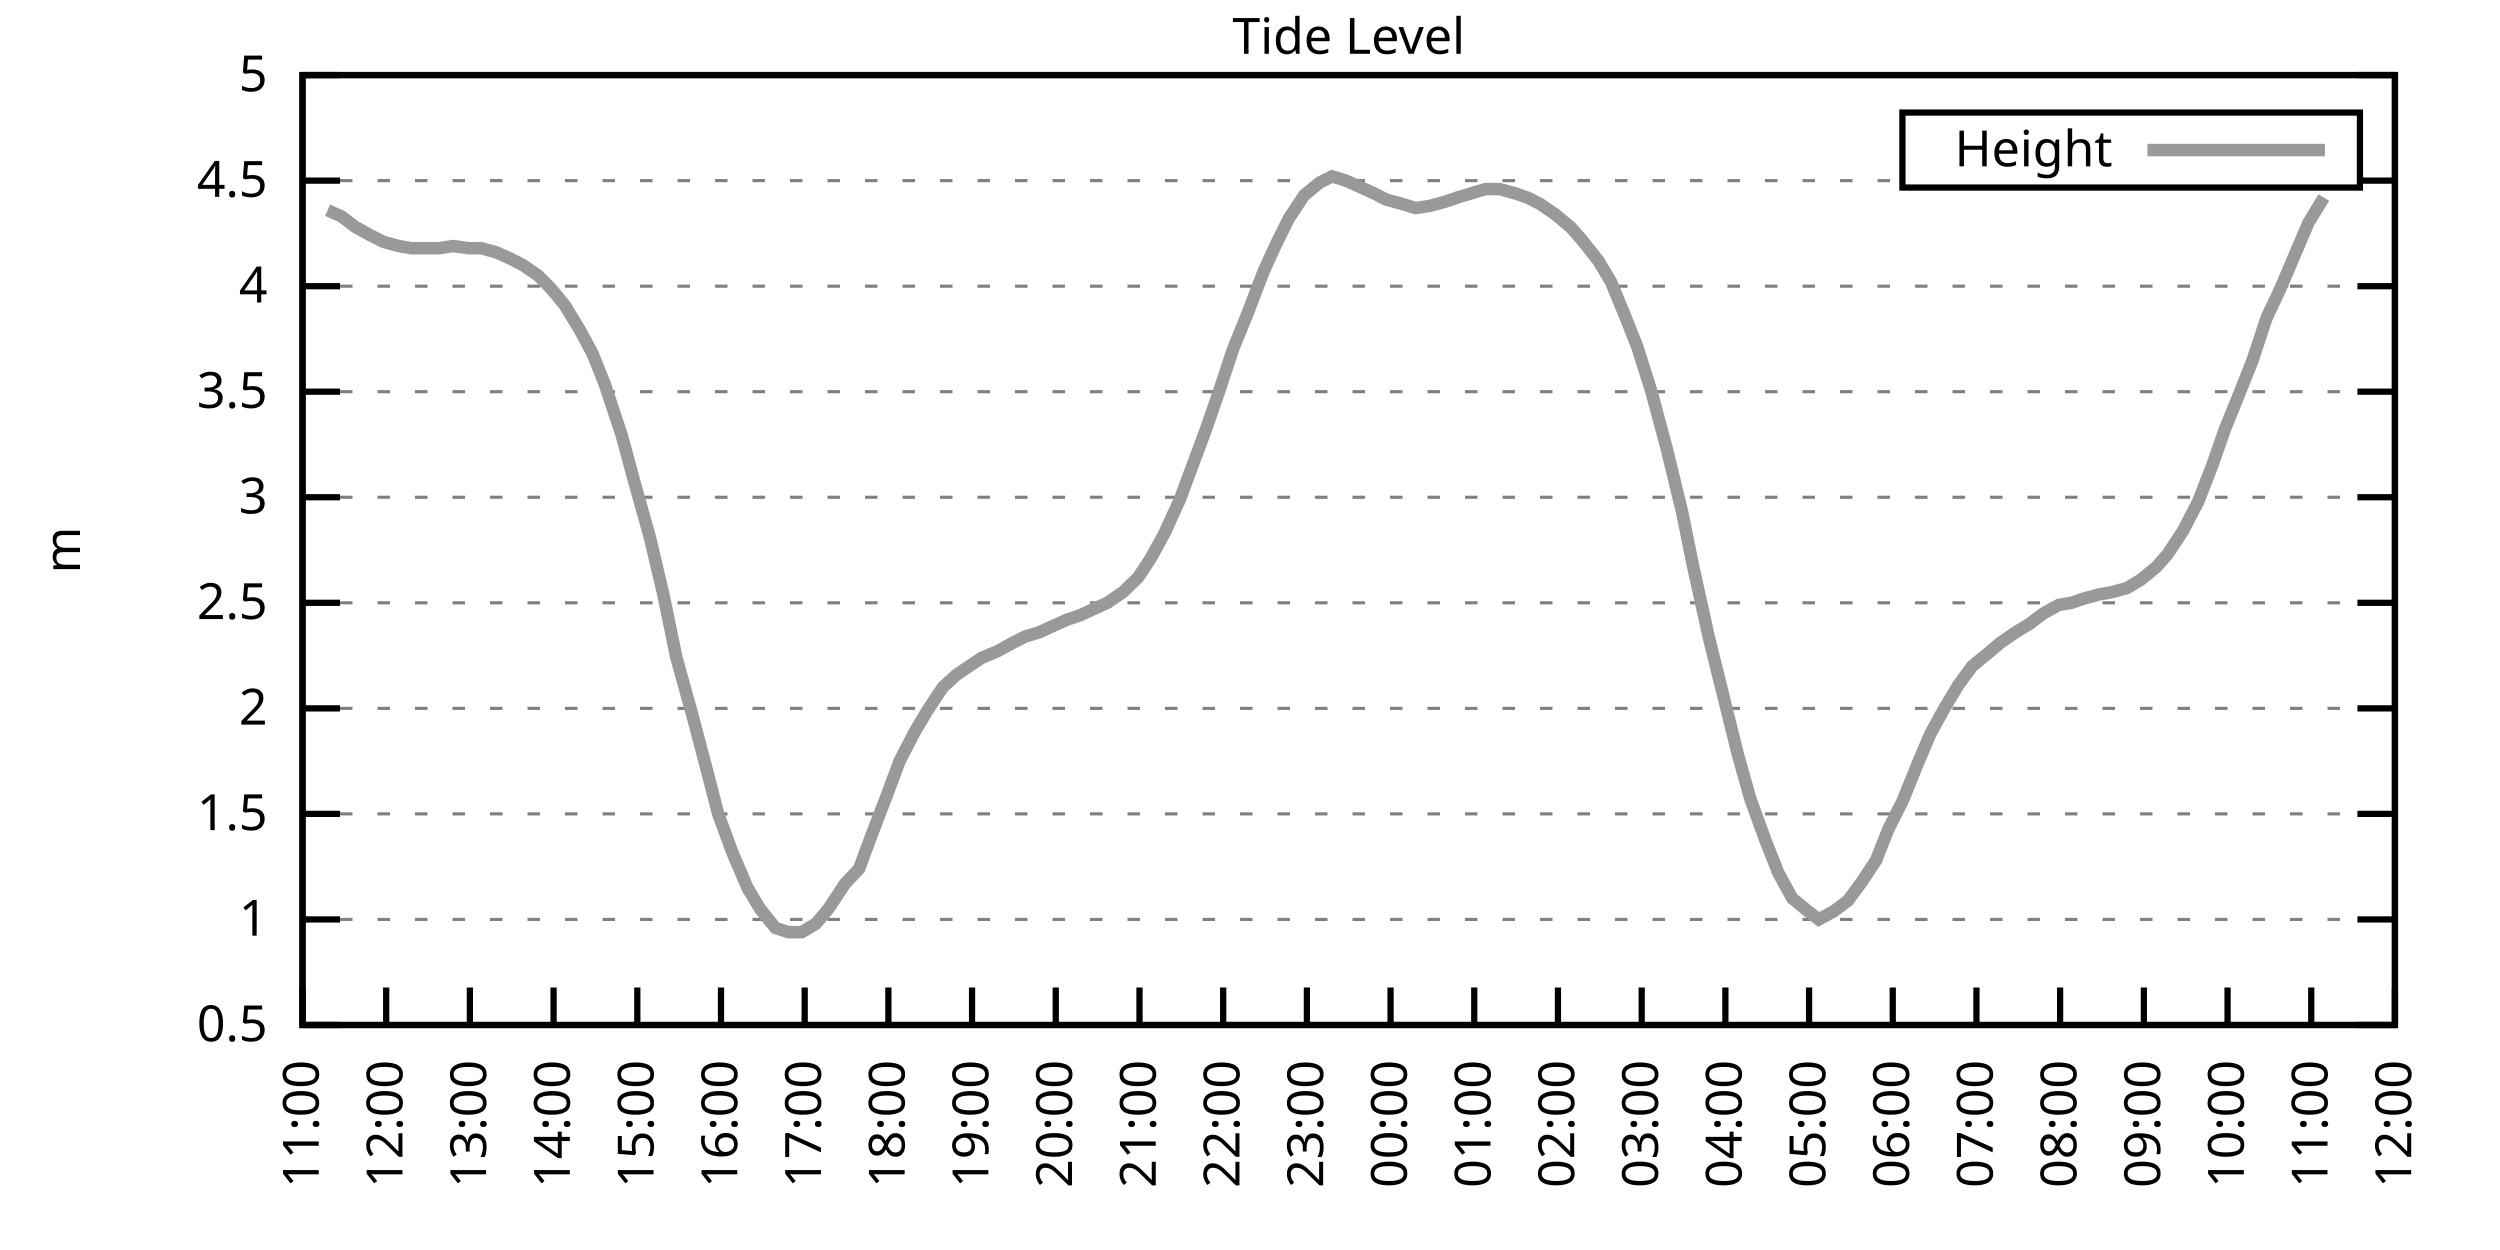
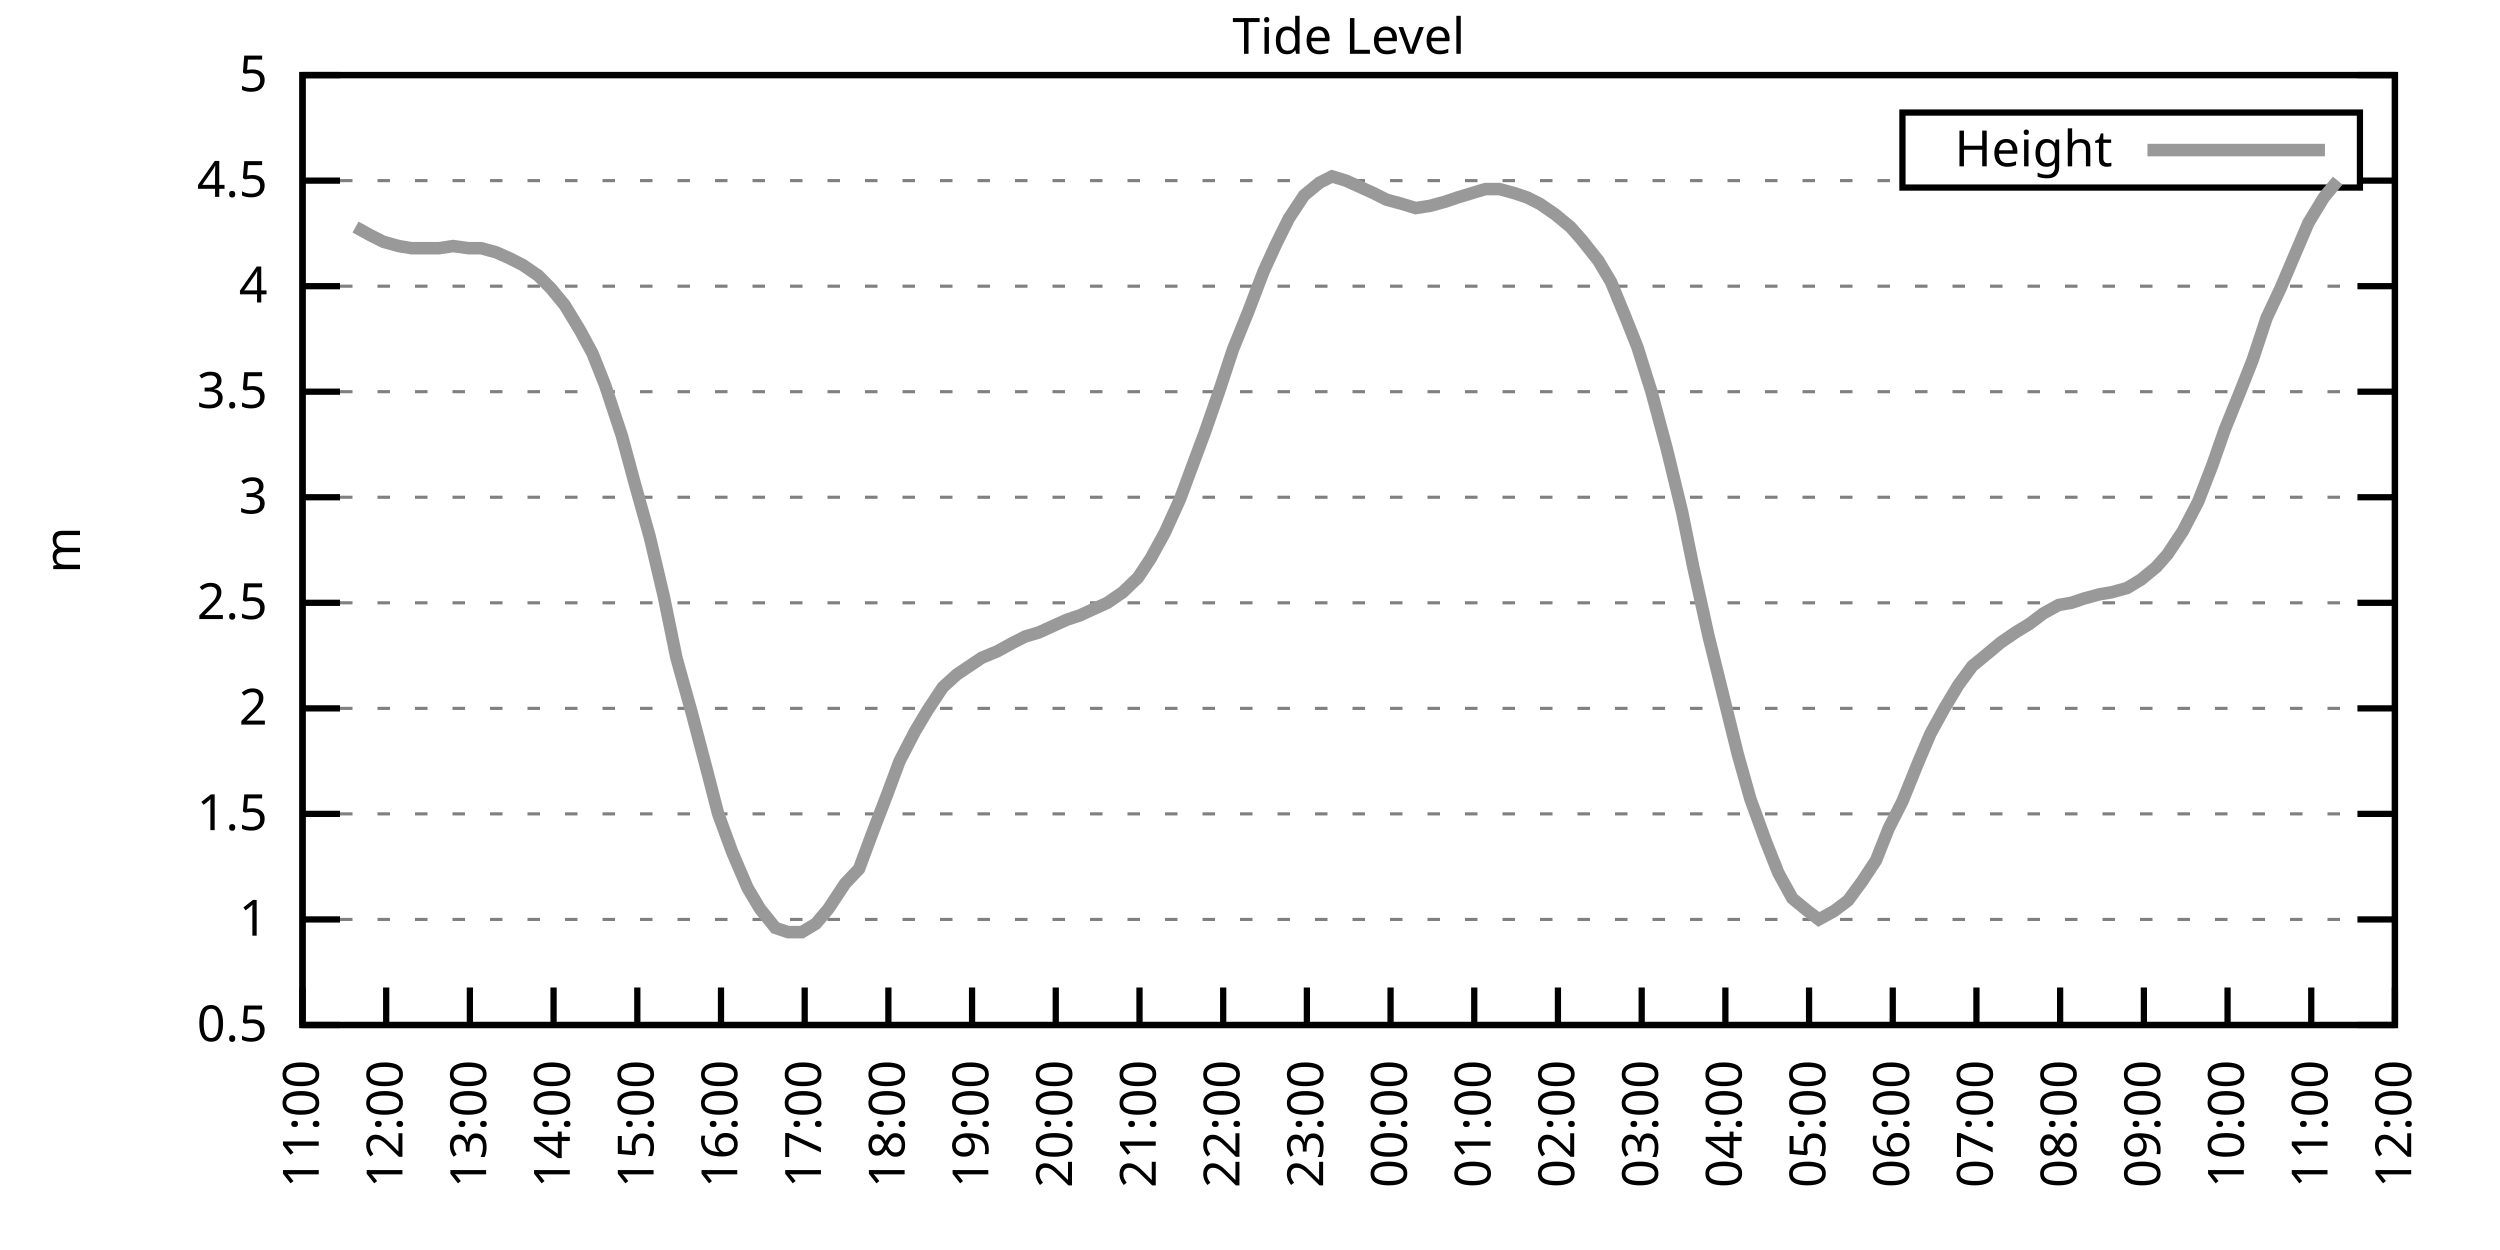
<svg xmlns="http://www.w3.org/2000/svg" xmlns:xlink="http://www.w3.org/1999/xlink" width="400" height="200" viewBox="0 0 400 200">
  <g id="gnuplot_canvas">
    <rect x="0" y="0" width="400" height="200" fill="none" />
    <defs>
      <circle id="gpDot" r="0.5" stroke-width="0.5" stroke="currentColor" />
      <path id="gpPt0" stroke-width="0.333" stroke="currentColor" d="M-1,0 h2 M0,-1 v2" />
      <path id="gpPt1" stroke-width="0.333" stroke="currentColor" d="M-1,-1 L1,1 M1,-1 L-1,1" />
      <path id="gpPt2" stroke-width="0.333" stroke="currentColor" d="M-1,0 L1,0 M0,-1 L0,1 M-1,-1 L1,1 M-1,1 L1,-1" />
      <rect id="gpPt3" stroke-width="0.333" stroke="currentColor" x="-1" y="-1" width="2" height="2" />
      <rect id="gpPt4" stroke-width="0.333" stroke="currentColor" fill="currentColor" x="-1" y="-1" width="2" height="2" />
      <circle id="gpPt5" stroke-width="0.333" stroke="currentColor" cx="0" cy="0" r="1" />
      <use xlink:href="#gpPt5" id="gpPt6" fill="currentColor" stroke="none" />
      <path id="gpPt7" stroke-width="0.333" stroke="currentColor" d="M0,-1.33 L-1.33,0.67 L1.33,0.67 z" />
      <use xlink:href="#gpPt7" id="gpPt8" fill="currentColor" stroke="none" />
      <use xlink:href="#gpPt7" id="gpPt9" stroke="currentColor" transform="rotate(180)" />
      <use xlink:href="#gpPt9" id="gpPt10" fill="currentColor" stroke="none" />
      <use xlink:href="#gpPt3" id="gpPt11" stroke="currentColor" transform="rotate(45)" />
      <use xlink:href="#gpPt11" id="gpPt12" fill="currentColor" stroke="none" />
      <path id="gpPt13" stroke-width="0.333" stroke="currentColor" d="M0,1.330 L1.265,0.411 L0.782,-1.067 L-0.782,-1.076 L-1.265,0.411 z" />
      <use xlink:href="#gpPt13" id="gpPt14" fill="currentColor" stroke="none" />
      <filter id="textbox" filterUnits="objectBoundingBox" x="0" y="0" height="1" width="1">
        <feFlood flood-color="white" flood-opacity="1" result="bgnd" />
        <feComposite in="SourceGraphic" in2="bgnd" operator="atop" />
      </filter>
      <filter id="greybox" filterUnits="objectBoundingBox" x="0" y="0" height="1" width="1">
        <feFlood flood-color="lightgrey" flood-opacity="1" result="grey" />
        <feComposite in="SourceGraphic" in2="grey" operator="atop" />
      </filter>
    </defs>
    <g fill="none" color="white" stroke="currentColor" stroke-width="1.00" stroke-linecap="butt" stroke-linejoin="miter">
</g>
    <g fill="none" color="black" stroke="currentColor" stroke-width="1.00" stroke-linecap="butt" stroke-linejoin="miter">
      <g stroke="none" shape-rendering="crispEdges">
        <polygon fill="rgb(255, 255, 255)" points="48.40,164.00 383.18,164.00 383.18,12.02 48.40,12.02 " />
      </g>
    </g>
    <g fill="none" color="black" stroke="currentColor" stroke-width="1.00" stroke-linecap="butt" stroke-linejoin="miter">
</g>
    <g fill="none" color="black" stroke="black" stroke-width="0.50" stroke-linecap="butt" stroke-linejoin="miter">
</g>
    <g fill="none" color="gray" stroke="currentColor" stroke-width="0.50" stroke-linecap="butt" stroke-linejoin="miter">
      <path stroke="gray" stroke-dasharray="2,4" class="gridline" d="M48.40,164.00 L383.19,164.00  " />
    </g>
    <g fill="none" color="gray" stroke="gray" stroke-width="1.00" stroke-linecap="butt" stroke-linejoin="miter">
</g>
    <g fill="none" color="black" stroke="currentColor" stroke-width="1.00" stroke-linecap="butt" stroke-linejoin="miter">
      <path stroke="black" d="M48.40,164.00 L54.40,164.00 M383.19,164.00 L377.19,164.00  " />
      <g transform="translate(42.80,166.60)" stroke="none" fill="black" font-family="Sans" font-size="8.00" text-anchor="end">
        <text>
          <tspan font-family="Sans"> 0.5</tspan>
        </text>
      </g>
    </g>
    <g fill="none" color="black" stroke="currentColor" stroke-width="1.00" stroke-linecap="butt" stroke-linejoin="miter">
</g>
    <g fill="none" color="black" stroke="black" stroke-width="0.50" stroke-linecap="butt" stroke-linejoin="miter">
</g>
    <g fill="none" color="gray" stroke="currentColor" stroke-width="0.50" stroke-linecap="butt" stroke-linejoin="miter">
      <path stroke="gray" stroke-dasharray="2,4" class="gridline" d="M48.40,147.11 L383.19,147.11  " />
    </g>
    <g fill="none" color="gray" stroke="gray" stroke-width="1.00" stroke-linecap="butt" stroke-linejoin="miter">
</g>
    <g fill="none" color="black" stroke="currentColor" stroke-width="1.00" stroke-linecap="butt" stroke-linejoin="miter">
      <path stroke="black" d="M48.40,147.11 L54.40,147.11 M383.19,147.11 L377.19,147.11  " />
      <g transform="translate(42.80,149.71)" stroke="none" fill="black" font-family="Sans" font-size="8.00" text-anchor="end">
        <text>
          <tspan font-family="Sans"> 1</tspan>
        </text>
      </g>
    </g>
    <g fill="none" color="black" stroke="currentColor" stroke-width="1.00" stroke-linecap="butt" stroke-linejoin="miter">
</g>
    <g fill="none" color="black" stroke="black" stroke-width="0.50" stroke-linecap="butt" stroke-linejoin="miter">
</g>
    <g fill="none" color="gray" stroke="currentColor" stroke-width="0.50" stroke-linecap="butt" stroke-linejoin="miter">
      <path stroke="gray" stroke-dasharray="2,4" class="gridline" d="M48.40,130.22 L383.19,130.22  " />
    </g>
    <g fill="none" color="gray" stroke="gray" stroke-width="1.00" stroke-linecap="butt" stroke-linejoin="miter">
</g>
    <g fill="none" color="black" stroke="currentColor" stroke-width="1.00" stroke-linecap="butt" stroke-linejoin="miter">
      <path stroke="black" d="M48.40,130.22 L54.40,130.22 M383.19,130.22 L377.19,130.22  " />
      <g transform="translate(42.80,132.82)" stroke="none" fill="black" font-family="Sans" font-size="8.00" text-anchor="end">
        <text>
          <tspan font-family="Sans"> 1.5</tspan>
        </text>
      </g>
    </g>
    <g fill="none" color="black" stroke="currentColor" stroke-width="1.00" stroke-linecap="butt" stroke-linejoin="miter">
</g>
    <g fill="none" color="black" stroke="black" stroke-width="0.50" stroke-linecap="butt" stroke-linejoin="miter">
</g>
    <g fill="none" color="gray" stroke="currentColor" stroke-width="0.50" stroke-linecap="butt" stroke-linejoin="miter">
      <path stroke="gray" stroke-dasharray="2,4" class="gridline" d="M48.40,113.34 L383.19,113.34  " />
    </g>
    <g fill="none" color="gray" stroke="gray" stroke-width="1.00" stroke-linecap="butt" stroke-linejoin="miter">
</g>
    <g fill="none" color="black" stroke="currentColor" stroke-width="1.00" stroke-linecap="butt" stroke-linejoin="miter">
      <path stroke="black" d="M48.40,113.34 L54.40,113.34 M383.19,113.34 L377.19,113.34  " />
      <g transform="translate(42.80,115.94)" stroke="none" fill="black" font-family="Sans" font-size="8.00" text-anchor="end">
        <text>
          <tspan font-family="Sans"> 2</tspan>
        </text>
      </g>
    </g>
    <g fill="none" color="black" stroke="currentColor" stroke-width="1.00" stroke-linecap="butt" stroke-linejoin="miter">
</g>
    <g fill="none" color="black" stroke="black" stroke-width="0.50" stroke-linecap="butt" stroke-linejoin="miter">
</g>
    <g fill="none" color="gray" stroke="currentColor" stroke-width="0.50" stroke-linecap="butt" stroke-linejoin="miter">
      <path stroke="gray" stroke-dasharray="2,4" class="gridline" d="M48.40,96.45 L383.19,96.45  " />
    </g>
    <g fill="none" color="gray" stroke="gray" stroke-width="1.00" stroke-linecap="butt" stroke-linejoin="miter">
</g>
    <g fill="none" color="black" stroke="currentColor" stroke-width="1.00" stroke-linecap="butt" stroke-linejoin="miter">
      <path stroke="black" d="M48.40,96.45 L54.40,96.45 M383.19,96.45 L377.19,96.45  " />
      <g transform="translate(42.80,99.05)" stroke="none" fill="black" font-family="Sans" font-size="8.00" text-anchor="end">
        <text>
          <tspan font-family="Sans"> 2.5</tspan>
        </text>
      </g>
    </g>
    <g fill="none" color="black" stroke="currentColor" stroke-width="1.00" stroke-linecap="butt" stroke-linejoin="miter">
</g>
    <g fill="none" color="black" stroke="black" stroke-width="0.50" stroke-linecap="butt" stroke-linejoin="miter">
</g>
    <g fill="none" color="gray" stroke="currentColor" stroke-width="0.50" stroke-linecap="butt" stroke-linejoin="miter">
      <path stroke="gray" stroke-dasharray="2,4" class="gridline" d="M48.40,79.56 L383.19,79.56  " />
    </g>
    <g fill="none" color="gray" stroke="gray" stroke-width="1.00" stroke-linecap="butt" stroke-linejoin="miter">
</g>
    <g fill="none" color="black" stroke="currentColor" stroke-width="1.00" stroke-linecap="butt" stroke-linejoin="miter">
      <path stroke="black" d="M48.40,79.56 L54.40,79.56 M383.19,79.56 L377.19,79.56  " />
      <g transform="translate(42.80,82.16)" stroke="none" fill="black" font-family="Sans" font-size="8.00" text-anchor="end">
        <text>
          <tspan font-family="Sans"> 3</tspan>
        </text>
      </g>
    </g>
    <g fill="none" color="black" stroke="currentColor" stroke-width="1.00" stroke-linecap="butt" stroke-linejoin="miter">
</g>
    <g fill="none" color="black" stroke="black" stroke-width="0.50" stroke-linecap="butt" stroke-linejoin="miter">
</g>
    <g fill="none" color="gray" stroke="currentColor" stroke-width="0.50" stroke-linecap="butt" stroke-linejoin="miter">
      <path stroke="gray" stroke-dasharray="2,4" class="gridline" d="M48.40,62.67 L383.19,62.67  " />
    </g>
    <g fill="none" color="gray" stroke="gray" stroke-width="1.00" stroke-linecap="butt" stroke-linejoin="miter">
</g>
    <g fill="none" color="black" stroke="currentColor" stroke-width="1.00" stroke-linecap="butt" stroke-linejoin="miter">
      <path stroke="black" d="M48.40,62.67 L54.40,62.67 M383.19,62.67 L377.19,62.67  " />
      <g transform="translate(42.80,65.27)" stroke="none" fill="black" font-family="Sans" font-size="8.00" text-anchor="end">
        <text>
          <tspan font-family="Sans"> 3.5</tspan>
        </text>
      </g>
    </g>
    <g fill="none" color="black" stroke="currentColor" stroke-width="1.00" stroke-linecap="butt" stroke-linejoin="miter">
</g>
    <g fill="none" color="black" stroke="black" stroke-width="0.50" stroke-linecap="butt" stroke-linejoin="miter">
</g>
    <g fill="none" color="gray" stroke="currentColor" stroke-width="0.50" stroke-linecap="butt" stroke-linejoin="miter">
      <path stroke="gray" stroke-dasharray="2,4" class="gridline" d="M48.40,45.79 L383.19,45.79  " />
    </g>
    <g fill="none" color="gray" stroke="gray" stroke-width="1.00" stroke-linecap="butt" stroke-linejoin="miter">
</g>
    <g fill="none" color="black" stroke="currentColor" stroke-width="1.00" stroke-linecap="butt" stroke-linejoin="miter">
      <path stroke="black" d="M48.40,45.79 L54.40,45.79 M383.19,45.79 L377.19,45.79  " />
      <g transform="translate(42.80,48.39)" stroke="none" fill="black" font-family="Sans" font-size="8.00" text-anchor="end">
        <text>
          <tspan font-family="Sans"> 4</tspan>
        </text>
      </g>
    </g>
    <g fill="none" color="black" stroke="currentColor" stroke-width="1.00" stroke-linecap="butt" stroke-linejoin="miter">
</g>
    <g fill="none" color="black" stroke="black" stroke-width="0.50" stroke-linecap="butt" stroke-linejoin="miter">
</g>
    <g fill="none" color="gray" stroke="currentColor" stroke-width="0.50" stroke-linecap="butt" stroke-linejoin="miter">
      <path stroke="gray" stroke-dasharray="2,4" class="gridline" d="M48.40,28.90 L304.39,28.90 M377.59,28.90 L383.19,28.90  " />
    </g>
    <g fill="none" color="gray" stroke="gray" stroke-width="1.00" stroke-linecap="butt" stroke-linejoin="miter">
</g>
    <g fill="none" color="black" stroke="currentColor" stroke-width="1.00" stroke-linecap="butt" stroke-linejoin="miter">
      <path stroke="black" d="M48.40,28.90 L54.40,28.90 M383.19,28.90 L377.19,28.90  " />
      <g transform="translate(42.80,31.50)" stroke="none" fill="black" font-family="Sans" font-size="8.00" text-anchor="end">
        <text>
          <tspan font-family="Sans"> 4.5</tspan>
        </text>
      </g>
    </g>
    <g fill="none" color="black" stroke="currentColor" stroke-width="1.00" stroke-linecap="butt" stroke-linejoin="miter">
</g>
    <g fill="none" color="black" stroke="black" stroke-width="0.50" stroke-linecap="butt" stroke-linejoin="miter">
</g>
    <g fill="none" color="gray" stroke="currentColor" stroke-width="0.50" stroke-linecap="butt" stroke-linejoin="miter">
      <path stroke="gray" stroke-dasharray="2,4" class="gridline" d="M48.40,12.01 L383.19,12.01  " />
    </g>
    <g fill="none" color="gray" stroke="gray" stroke-width="1.00" stroke-linecap="butt" stroke-linejoin="miter">
</g>
    <g fill="none" color="black" stroke="currentColor" stroke-width="1.00" stroke-linecap="butt" stroke-linejoin="miter">
      <path stroke="black" d="M48.40,12.01 L54.40,12.01 M383.19,12.01 L377.19,12.01  " />
      <g transform="translate(42.80,14.61)" stroke="none" fill="black" font-family="Sans" font-size="8.00" text-anchor="end">
        <text>
          <tspan font-family="Sans"> 5</tspan>
        </text>
      </g>
    </g>
    <g fill="none" color="black" stroke="currentColor" stroke-width="1.00" stroke-linecap="butt" stroke-linejoin="miter">
      <path stroke="black" d="M48.40,164.00 L48.40,158.00  " />
      <g transform="translate(51.00,169.60) rotate(270.00)" stroke="none" fill="black" font-family="Sans" font-size="8.00" text-anchor="end">
        <text>
          <tspan font-family="Sans">11:00</tspan>
        </text>
      </g>
    </g>
    <g fill="none" color="black" stroke="currentColor" stroke-width="1.00" stroke-linecap="butt" stroke-linejoin="miter">
      <path stroke="black" d="M61.79,164.00 L61.79,158.00  " />
      <g transform="translate(64.39,169.60) rotate(270.00)" stroke="none" fill="black" font-family="Sans" font-size="8.00" text-anchor="end">
        <text>
          <tspan font-family="Sans">12:00</tspan>
        </text>
      </g>
    </g>
    <g fill="none" color="black" stroke="currentColor" stroke-width="1.00" stroke-linecap="butt" stroke-linejoin="miter">
      <path stroke="black" d="M75.18,164.00 L75.18,158.00  " />
      <g transform="translate(77.78,169.60) rotate(270.00)" stroke="none" fill="black" font-family="Sans" font-size="8.00" text-anchor="end">
        <text>
          <tspan font-family="Sans">13:00</tspan>
        </text>
      </g>
    </g>
    <g fill="none" color="black" stroke="currentColor" stroke-width="1.00" stroke-linecap="butt" stroke-linejoin="miter">
      <path stroke="black" d="M88.57,164.00 L88.57,158.00  " />
      <g transform="translate(91.17,169.60) rotate(270.00)" stroke="none" fill="black" font-family="Sans" font-size="8.00" text-anchor="end">
        <text>
          <tspan font-family="Sans">14:00</tspan>
        </text>
      </g>
    </g>
    <g fill="none" color="black" stroke="currentColor" stroke-width="1.00" stroke-linecap="butt" stroke-linejoin="miter">
      <path stroke="black" d="M101.97,164.00 L101.97,158.00  " />
      <g transform="translate(104.57,169.60) rotate(270.00)" stroke="none" fill="black" font-family="Sans" font-size="8.00" text-anchor="end">
        <text>
          <tspan font-family="Sans">15:00</tspan>
        </text>
      </g>
    </g>
    <g fill="none" color="black" stroke="currentColor" stroke-width="1.00" stroke-linecap="butt" stroke-linejoin="miter">
      <path stroke="black" d="M115.36,164.00 L115.36,158.00  " />
      <g transform="translate(117.96,169.60) rotate(270.00)" stroke="none" fill="black" font-family="Sans" font-size="8.00" text-anchor="end">
        <text>
          <tspan font-family="Sans">16:00</tspan>
        </text>
      </g>
    </g>
    <g fill="none" color="black" stroke="currentColor" stroke-width="1.00" stroke-linecap="butt" stroke-linejoin="miter">
      <path stroke="black" d="M128.75,164.00 L128.75,158.00  " />
      <g transform="translate(131.35,169.60) rotate(270.00)" stroke="none" fill="black" font-family="Sans" font-size="8.00" text-anchor="end">
        <text>
          <tspan font-family="Sans">17:00</tspan>
        </text>
      </g>
    </g>
    <g fill="none" color="black" stroke="currentColor" stroke-width="1.00" stroke-linecap="butt" stroke-linejoin="miter">
      <path stroke="black" d="M142.14,164.00 L142.14,158.00  " />
      <g transform="translate(144.74,169.60) rotate(270.00)" stroke="none" fill="black" font-family="Sans" font-size="8.00" text-anchor="end">
        <text>
          <tspan font-family="Sans">18:00</tspan>
        </text>
      </g>
    </g>
    <g fill="none" color="black" stroke="currentColor" stroke-width="1.00" stroke-linecap="butt" stroke-linejoin="miter">
      <path stroke="black" d="M155.53,164.00 L155.53,158.00  " />
      <g transform="translate(158.13,169.60) rotate(270.00)" stroke="none" fill="black" font-family="Sans" font-size="8.00" text-anchor="end">
        <text>
          <tspan font-family="Sans">19:00</tspan>
        </text>
      </g>
    </g>
    <g fill="none" color="black" stroke="currentColor" stroke-width="1.00" stroke-linecap="butt" stroke-linejoin="miter">
      <path stroke="black" d="M168.92,164.00 L168.92,158.00  " />
      <g transform="translate(171.52,169.60) rotate(270.00)" stroke="none" fill="black" font-family="Sans" font-size="8.00" text-anchor="end">
        <text>
          <tspan font-family="Sans">20:00</tspan>
        </text>
      </g>
    </g>
    <g fill="none" color="black" stroke="currentColor" stroke-width="1.00" stroke-linecap="butt" stroke-linejoin="miter">
      <path stroke="black" d="M182.32,164.00 L182.32,158.00  " />
      <g transform="translate(184.92,169.60) rotate(270.00)" stroke="none" fill="black" font-family="Sans" font-size="8.00" text-anchor="end">
        <text>
          <tspan font-family="Sans">21:00</tspan>
        </text>
      </g>
    </g>
    <g fill="none" color="black" stroke="currentColor" stroke-width="1.00" stroke-linecap="butt" stroke-linejoin="miter">
      <path stroke="black" d="M195.71,164.00 L195.71,158.00  " />
      <g transform="translate(198.31,169.60) rotate(270.00)" stroke="none" fill="black" font-family="Sans" font-size="8.00" text-anchor="end">
        <text>
          <tspan font-family="Sans">22:00</tspan>
        </text>
      </g>
    </g>
    <g fill="none" color="black" stroke="currentColor" stroke-width="1.00" stroke-linecap="butt" stroke-linejoin="miter">
      <path stroke="black" d="M209.10,164.00 L209.10,158.00  " />
      <g transform="translate(211.70,169.60) rotate(270.00)" stroke="none" fill="black" font-family="Sans" font-size="8.00" text-anchor="end">
        <text>
          <tspan font-family="Sans">23:00</tspan>
        </text>
      </g>
    </g>
    <g fill="none" color="black" stroke="currentColor" stroke-width="1.00" stroke-linecap="butt" stroke-linejoin="miter">
      <path stroke="black" d="M222.49,164.00 L222.49,158.00  " />
      <g transform="translate(225.09,169.60) rotate(270.00)" stroke="none" fill="black" font-family="Sans" font-size="8.00" text-anchor="end">
        <text>
          <tspan font-family="Sans">00:00</tspan>
        </text>
      </g>
    </g>
    <g fill="none" color="black" stroke="currentColor" stroke-width="1.00" stroke-linecap="butt" stroke-linejoin="miter">
      <path stroke="black" d="M235.88,164.00 L235.88,158.00  " />
      <g transform="translate(238.48,169.60) rotate(270.00)" stroke="none" fill="black" font-family="Sans" font-size="8.00" text-anchor="end">
        <text>
          <tspan font-family="Sans">01:00</tspan>
        </text>
      </g>
    </g>
    <g fill="none" color="black" stroke="currentColor" stroke-width="1.00" stroke-linecap="butt" stroke-linejoin="miter">
      <path stroke="black" d="M249.27,164.00 L249.27,158.00  " />
      <g transform="translate(251.87,169.60) rotate(270.00)" stroke="none" fill="black" font-family="Sans" font-size="8.00" text-anchor="end">
        <text>
          <tspan font-family="Sans">02:00</tspan>
        </text>
      </g>
    </g>
    <g fill="none" color="black" stroke="currentColor" stroke-width="1.00" stroke-linecap="butt" stroke-linejoin="miter">
      <path stroke="black" d="M262.67,164.00 L262.67,158.00  " />
      <g transform="translate(265.27,169.60) rotate(270.00)" stroke="none" fill="black" font-family="Sans" font-size="8.00" text-anchor="end">
        <text>
          <tspan font-family="Sans">03:00</tspan>
        </text>
      </g>
    </g>
    <g fill="none" color="black" stroke="currentColor" stroke-width="1.00" stroke-linecap="butt" stroke-linejoin="miter">
      <path stroke="black" d="M276.06,164.00 L276.06,158.00  " />
      <g transform="translate(278.66,169.60) rotate(270.00)" stroke="none" fill="black" font-family="Sans" font-size="8.00" text-anchor="end">
        <text>
          <tspan font-family="Sans">04:00</tspan>
        </text>
      </g>
    </g>
    <g fill="none" color="black" stroke="currentColor" stroke-width="1.00" stroke-linecap="butt" stroke-linejoin="miter">
      <path stroke="black" d="M289.45,164.00 L289.45,158.00  " />
      <g transform="translate(292.05,169.60) rotate(270.00)" stroke="none" fill="black" font-family="Sans" font-size="8.00" text-anchor="end">
        <text>
          <tspan font-family="Sans">05:00</tspan>
        </text>
      </g>
    </g>
    <g fill="none" color="black" stroke="currentColor" stroke-width="1.00" stroke-linecap="butt" stroke-linejoin="miter">
      <path stroke="black" d="M302.84,164.00 L302.84,158.00  " />
      <g transform="translate(305.44,169.60) rotate(270.00)" stroke="none" fill="black" font-family="Sans" font-size="8.00" text-anchor="end">
        <text>
          <tspan font-family="Sans">06:00</tspan>
        </text>
      </g>
    </g>
    <g fill="none" color="black" stroke="currentColor" stroke-width="1.00" stroke-linecap="butt" stroke-linejoin="miter">
      <path stroke="black" d="M316.23,164.00 L316.23,158.00  " />
      <g transform="translate(318.83,169.60) rotate(270.00)" stroke="none" fill="black" font-family="Sans" font-size="8.00" text-anchor="end">
        <text>
          <tspan font-family="Sans">07:00</tspan>
        </text>
      </g>
    </g>
    <g fill="none" color="black" stroke="currentColor" stroke-width="1.00" stroke-linecap="butt" stroke-linejoin="miter">
      <path stroke="black" d="M329.62,164.00 L329.62,158.00  " />
      <g transform="translate(332.22,169.60) rotate(270.00)" stroke="none" fill="black" font-family="Sans" font-size="8.00" text-anchor="end">
        <text>
          <tspan font-family="Sans">08:00</tspan>
        </text>
      </g>
    </g>
    <g fill="none" color="black" stroke="currentColor" stroke-width="1.00" stroke-linecap="butt" stroke-linejoin="miter">
      <path stroke="black" d="M343.02,164.00 L343.02,158.00  " />
      <g transform="translate(345.62,169.60) rotate(270.00)" stroke="none" fill="black" font-family="Sans" font-size="8.00" text-anchor="end">
        <text>
          <tspan font-family="Sans">09:00</tspan>
        </text>
      </g>
    </g>
    <g fill="none" color="black" stroke="currentColor" stroke-width="1.00" stroke-linecap="butt" stroke-linejoin="miter">
      <path stroke="black" d="M356.41,164.00 L356.41,158.00  " />
      <g transform="translate(359.01,169.60) rotate(270.00)" stroke="none" fill="black" font-family="Sans" font-size="8.00" text-anchor="end">
        <text>
          <tspan font-family="Sans">10:00</tspan>
        </text>
      </g>
    </g>
    <g fill="none" color="black" stroke="currentColor" stroke-width="1.00" stroke-linecap="butt" stroke-linejoin="miter">
      <path stroke="black" d="M369.80,164.00 L369.80,158.00  " />
      <g transform="translate(372.40,169.60) rotate(270.00)" stroke="none" fill="black" font-family="Sans" font-size="8.00" text-anchor="end">
        <text>
          <tspan font-family="Sans">11:00</tspan>
        </text>
      </g>
    </g>
    <g fill="none" color="black" stroke="currentColor" stroke-width="1.00" stroke-linecap="butt" stroke-linejoin="miter">
      <path stroke="black" d="M383.19,164.00 L383.19,158.00  " />
      <g transform="translate(385.79,169.60) rotate(270.00)" stroke="none" fill="black" font-family="Sans" font-size="8.00" text-anchor="end">
        <text>
          <tspan font-family="Sans">12:00</tspan>
        </text>
      </g>
    </g>
    <g fill="none" color="black" stroke="currentColor" stroke-width="1.00" stroke-linecap="butt" stroke-linejoin="miter">
</g>
    <g fill="none" color="black" stroke="currentColor" stroke-width="1.00" stroke-linecap="butt" stroke-linejoin="miter">
      <path stroke="black" d="M48.40,12.01 L48.40,164.00 L383.19,164.00 L383.19,12.01 L48.40,12.01 Z  " />
    </g>
    <g fill="none" color="black" stroke="currentColor" stroke-width="1.00" stroke-linecap="butt" stroke-linejoin="miter">
</g>
    <g fill="none" color="black" stroke="currentColor" stroke-width="1.00" stroke-linecap="butt" stroke-linejoin="miter">
      <path stroke="black" d="M304.39,30.01 L304.39,18.01 L377.59,18.01 L377.59,30.01 L304.39,30.01 Z  " />
    </g>
    <g id="Tide_level_plot_1">
      <g fill="none" color="white" stroke="black" stroke-width="2.00" stroke-linecap="butt" stroke-linejoin="miter">
</g>
      <g fill="none" color="black" stroke="currentColor" stroke-width="2.00" stroke-linecap="butt" stroke-linejoin="miter">
        <g transform="translate(337.99,26.61)" stroke="none" fill="black" font-family="Sans" font-size="8.00" text-anchor="end">
          <text>
            <tspan font-family="Sans">Height</tspan>
          </text>
        </g>
      </g>
      <g fill="none" color="black" stroke="currentColor" stroke-width="2.00" stroke-linecap="butt" stroke-linejoin="miter">
-         <path stroke="rgb(153, 153, 153)" d="M343.59,24.01 L371.99,24.01 M52.42,33.63 L54.65,34.64 L56.88,36.33 L59.34,37.68 L61.35,38.69 L63.80,39.37   L65.81,39.71 L68.04,39.71 L70.27,39.71 L72.50,39.37 L74.96,39.71 L76.97,39.71 L79.42,40.38 L81.66,41.39   L83.66,42.41 L86.12,44.10 L88.13,46.12 L90.36,48.83 L92.82,52.88 L94.82,56.59 L96.83,61.66 L99.51,69.77   L101.52,77.20 L103.98,85.98 L106.21,95.44 L108.22,105.23 L110.67,114.01 L112.90,122.46 L114.91,130.22 L117.14,136.30   L119.60,142.05 L121.61,145.42 L124.06,148.46 L126.07,149.14 L128.30,149.14 L130.54,147.79 L132.54,145.42 L135.22,141.37   L137.45,139.01 L139.46,133.60 L141.92,127.18 L143.93,121.78 L146.38,117.05 L148.39,113.67 L150.85,109.96 L153.08,107.93   L155.09,106.58 L157.10,105.23 L159.55,104.22 L162.01,102.87 L164.01,101.85 L166.25,101.18 L168.48,100.16 L170.71,99.15   L172.72,98.48 L174.95,97.46 L177.18,96.45 L179.64,94.76 L182.09,92.40 L184.10,89.36 L186.33,85.30 L188.79,79.90   L190.80,74.49 L192.81,69.09 L195.04,62.67 L197.27,55.92 L199.73,49.84 L202.18,43.42 L204.19,39.03 L206.20,34.98   L208.65,31.26 L211.11,29.24 L213.12,28.22 L215.35,28.90 L217.58,29.91 L219.81,30.92 L221.82,31.94 L224.28,32.61   L226.51,33.29 L228.74,32.95 L231.20,32.28 L233.20,31.60 L235.44,30.92 L237.67,30.25 L239.90,30.25 L242.36,30.92   L244.36,31.60 L246.37,32.61 L248.83,34.30 L251.28,36.33 L253.07,38.35 L255.75,41.73 L257.76,45.11 L259.99,50.51   L262.00,55.58 L264.23,62.67 L266.68,71.79 L269.14,81.93 L270.92,90.71 L273.38,101.85 L275.39,109.96 L278.07,120.77   L280.07,127.86 L282.53,134.62 L284.54,139.68 L286.77,143.73 L289.23,145.76 L291.01,147.11 L293.47,145.76 L295.70,144.07   L297.93,141.03 L300.16,137.66 L302.17,132.59 L304.40,128.20 L306.86,122.12 L308.87,117.39 L311.10,113.34 L313.33,109.62   L315.56,106.58 L318.02,104.56 L320.03,102.87 L322.48,101.18 L324.71,99.83 L326.95,98.14 L329.40,96.79 L331.41,96.45   L333.42,95.77 L335.87,95.10 L337.88,94.76 L340.34,94.08 L342.57,92.73 L345.02,90.71 L346.81,88.68 L349.26,84.97   L351.72,80.24 L353.95,74.49 L355.96,68.75 L358.42,62.67 L360.42,57.61 L362.66,50.85 L364.89,46.12 L366.90,41.39   L369.35,35.65 L371.81,31.60  " />
+         <path stroke="rgb(153, 153, 153)" d="M343.59,24.01 L371.99,24.01 M56.88,36.33 L59.34,37.68 L61.35,38.69 L63.80,39.37 L65.81,39.71 L68.04,39.71   L70.27,39.71 L72.50,39.37 L74.96,39.71 L76.97,39.71 L79.42,40.38 L81.66,41.39 L83.66,42.41 L86.12,44.10   L88.13,46.12 L90.36,48.83 L92.82,52.88 L94.82,56.59 L96.83,61.66 L99.51,69.77 L101.52,77.20 L103.98,85.98   L106.21,95.44 L108.22,105.23 L110.67,114.01 L112.90,122.46 L114.91,130.22 L117.14,136.30 L119.60,142.05 L121.61,145.42   L124.06,148.46 L126.07,149.14 L128.30,149.14 L130.54,147.79 L132.54,145.42 L135.22,141.37 L137.45,139.01 L139.46,133.60   L141.92,127.18 L143.93,121.78 L146.38,117.05 L148.39,113.67 L150.85,109.96 L153.08,107.93 L155.09,106.58 L157.10,105.23   L159.55,104.22 L162.01,102.87 L164.01,101.85 L166.25,101.18 L168.48,100.16 L170.71,99.15 L172.72,98.48 L174.95,97.46   L177.18,96.45 L179.64,94.76 L182.09,92.40 L184.10,89.36 L186.33,85.30 L188.79,79.90 L190.80,74.49 L192.81,69.09   L195.04,62.67 L197.27,55.92 L199.73,49.84 L202.18,43.42 L204.19,39.03 L206.20,34.98 L208.65,31.26 L211.11,29.24   L213.12,28.22 L215.35,28.90 L217.58,29.91 L219.81,30.92 L221.82,31.94 L224.28,32.61 L226.51,33.29 L228.74,32.95   L231.20,32.28 L233.20,31.60 L235.44,30.92 L237.67,30.25 L239.90,30.25 L242.36,30.92 L244.36,31.60 L246.37,32.61   L248.83,34.30 L251.28,36.33 L253.07,38.35 L255.75,41.73 L257.76,45.11 L259.99,50.51 L262.00,55.58 L264.23,62.67   L266.68,71.79 L269.14,81.93 L270.92,90.71 L273.38,101.85 L275.39,109.96 L278.07,120.77 L280.07,127.86 L282.53,134.62   L284.54,139.68 L286.77,143.73 L289.23,145.76 L291.01,147.11 L293.47,145.76 L295.70,144.07 L297.93,141.03 L300.16,137.66   L302.17,132.59 L304.40,128.20 L306.86,122.12 L308.87,117.39 L311.10,113.34 L313.33,109.62 L315.56,106.58 L318.02,104.56   L320.03,102.87 L322.48,101.18 L324.71,99.83 L326.95,98.14 L329.40,96.79 L331.41,96.45 L333.42,95.77 L335.87,95.10   L337.88,94.76 L340.34,94.08 L342.57,92.73 L345.02,90.71 L346.81,88.68 L349.26,84.97 L351.72,80.24 L353.95,74.49   L355.96,68.75 L358.42,62.67 L360.42,57.61 L362.66,50.85 L364.89,46.12 L366.90,41.39 L369.35,35.65 L371.81,31.60   L374.04,28.90  " />
      </g>
    </g>
    <g fill="none" color="black" stroke="currentColor" stroke-width="2.00" stroke-linecap="butt" stroke-linejoin="miter">
</g>
    <g fill="none" color="black" stroke="black" stroke-width="1.00" stroke-linecap="butt" stroke-linejoin="miter">
</g>
    <g fill="none" color="black" stroke="currentColor" stroke-width="1.00" stroke-linecap="butt" stroke-linejoin="miter">
      <path stroke="black" d="M48.40,12.01 L48.40,164.00 L383.19,164.00 L383.19,12.01 L48.40,12.01 Z  " />
      <g transform="translate(12.80,88.01) rotate(270.00)" stroke="none" fill="black" font-family="Sans" font-size="8.00" text-anchor="middle">
        <text>
          <tspan font-family="Sans">m</tspan>
        </text>
      </g>
    </g>
    <g fill="none" color="black" stroke="currentColor" stroke-width="1.00" stroke-linecap="butt" stroke-linejoin="miter">
</g>
    <g fill="none" color="black" stroke="currentColor" stroke-width="1.00" stroke-linecap="butt" stroke-linejoin="miter">
      <g transform="translate(215.79,8.61)" stroke="none" fill="black" font-family="Sans" font-size="8.00" text-anchor="middle">
        <text>
          <tspan font-family="Sans">Tide Level</tspan>
        </text>
      </g>
    </g>
    <g fill="none" color="black" stroke="currentColor" stroke-width="1.00" stroke-linecap="butt" stroke-linejoin="miter">
</g>
  </g>
</svg>
